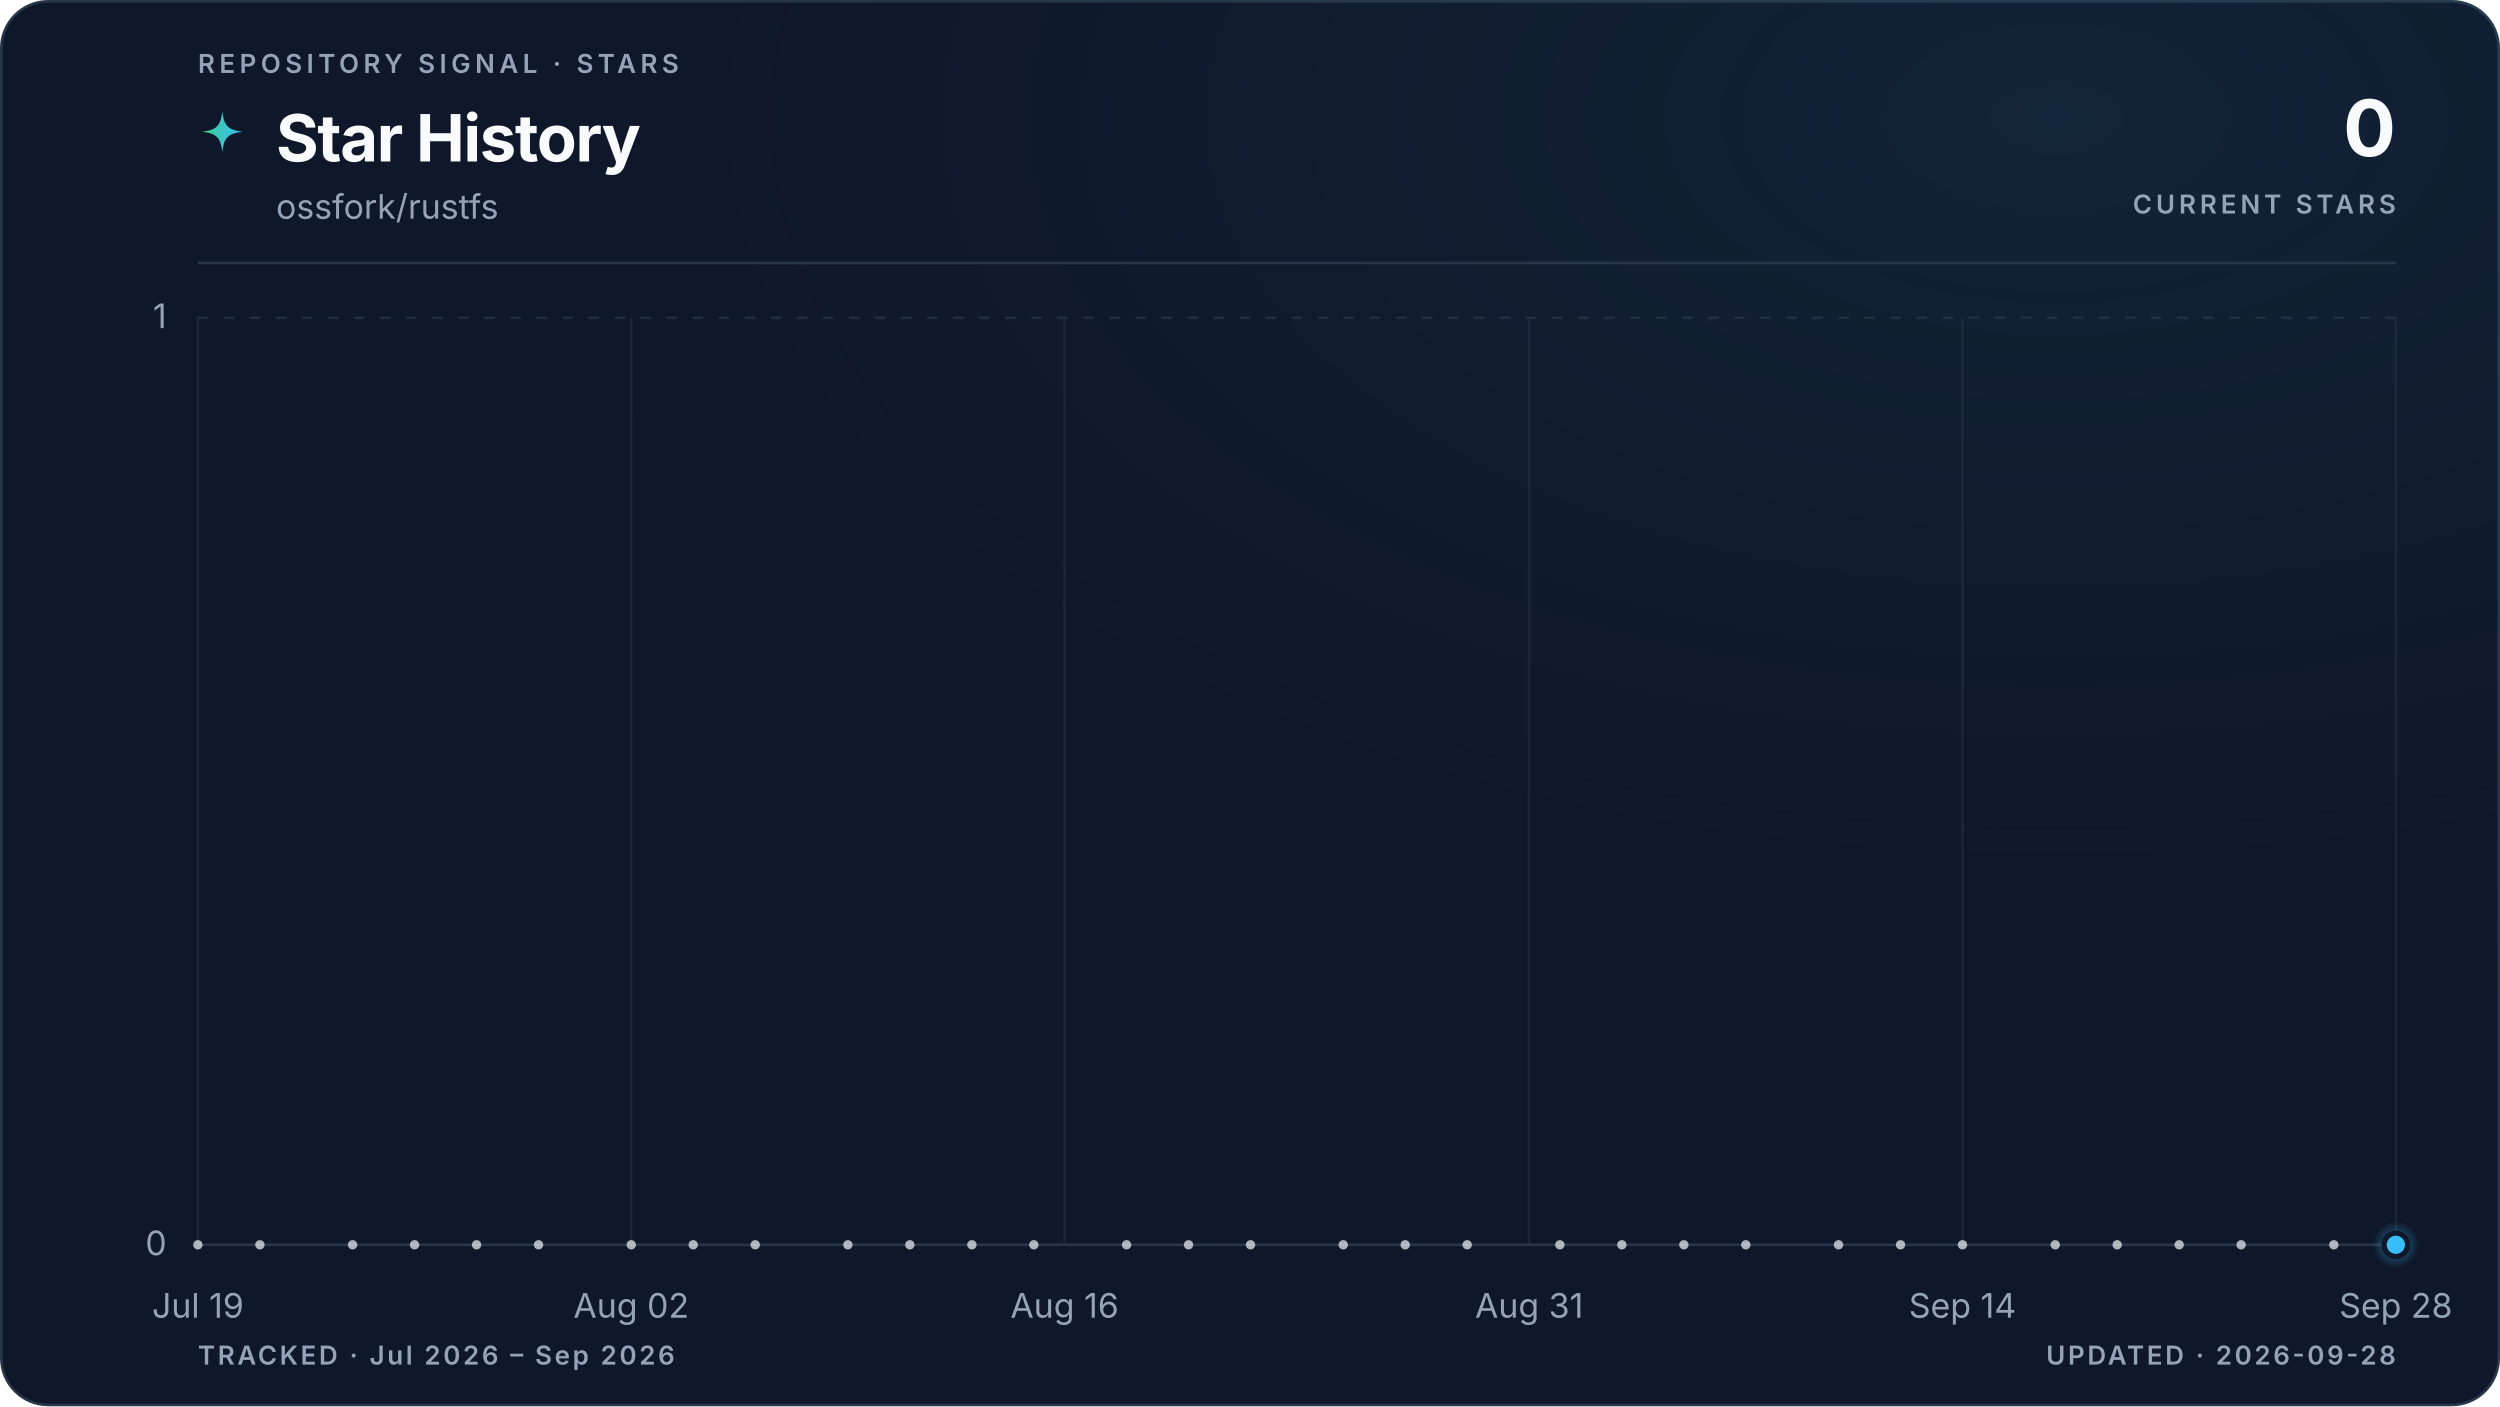
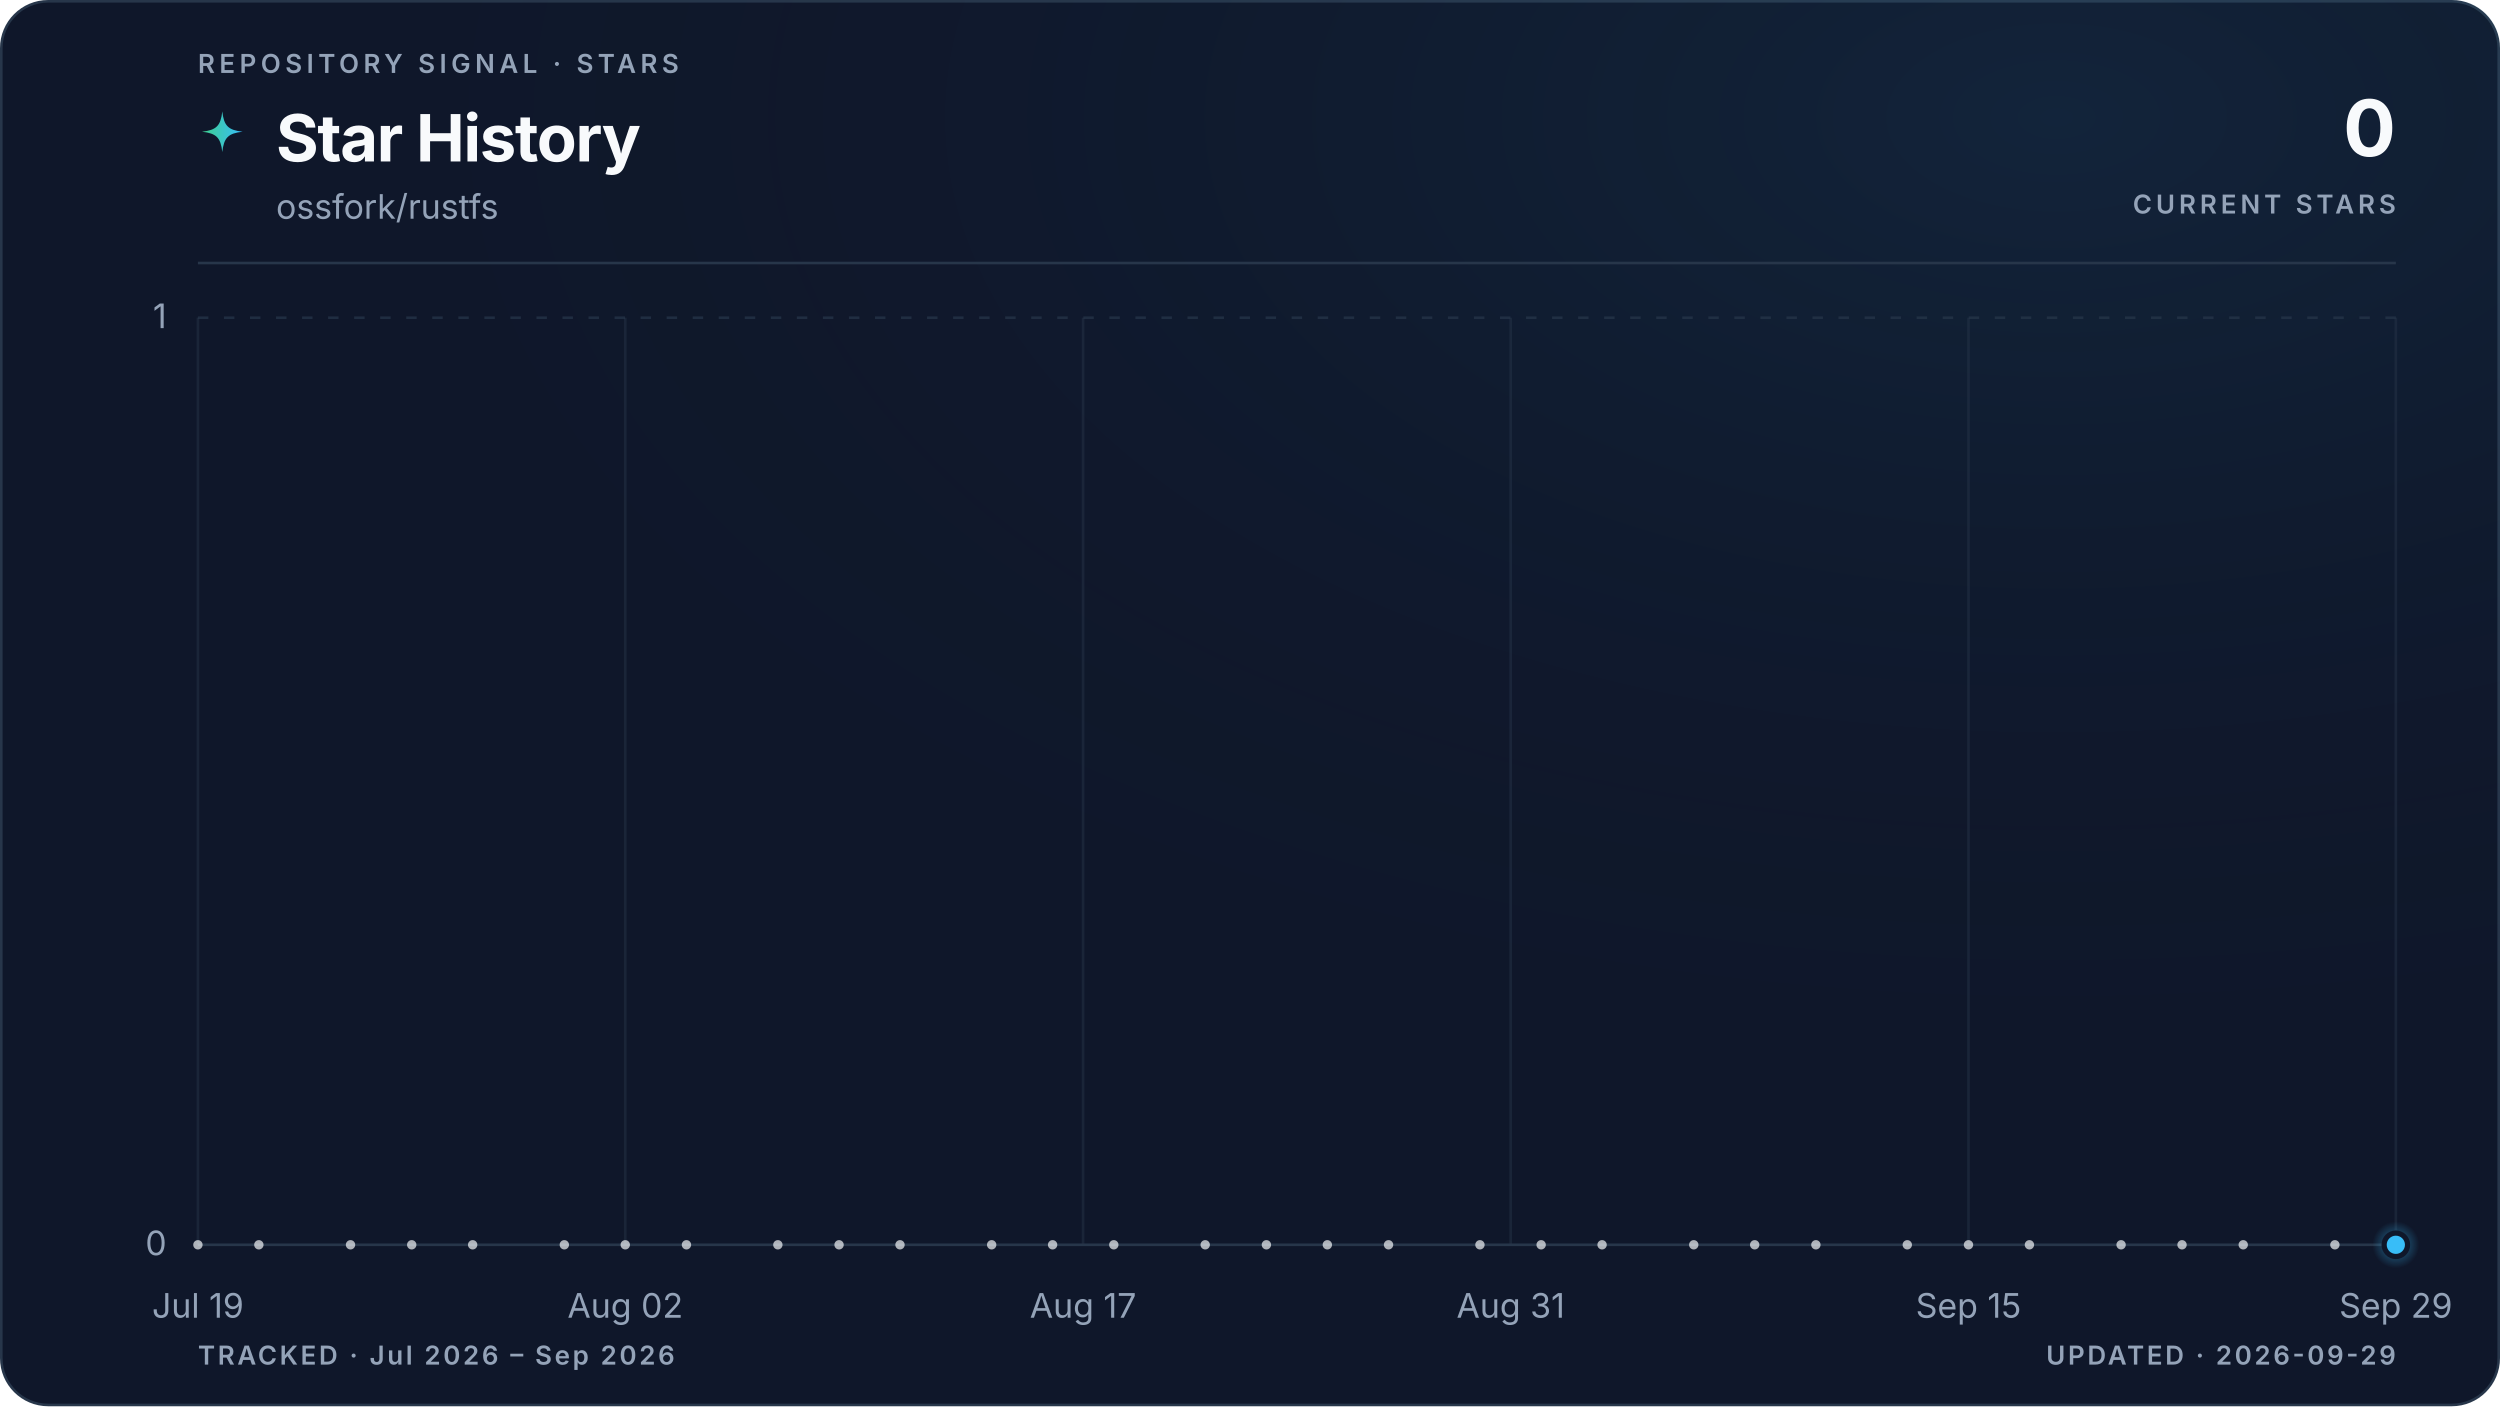
<svg xmlns="http://www.w3.org/2000/svg" viewBox="0 0 960 540" role="img" aria-labelledby="title description" data-style="gradient" data-variant="glow" data-layout="editorial" data-animated="true">
  <defs>
    <linearGradient id="trend" x1="0" y1="0" x2="1" y2="0">
      <stop offset="0%" stop-color="#3ecf8e" />
      <stop offset="100%" stop-color="#38bdf8" />
    </linearGradient>
    <linearGradient id="area" x1="0" y1="0" x2="0" y2="1">
      <stop offset="0%" stop-color="#3ecf8e" stop-opacity="0.22" />
      <stop offset="55%" stop-color="#38bdf8" stop-opacity="0.06" />
      <stop offset="100%" stop-color="#38bdf8" stop-opacity="0" />
    </linearGradient>
    <radialGradient id="marker-halo" cx="50%" cy="50%" r="50%">
      <stop offset="0%" stop-color="#38bdf8" stop-opacity="0.55" />
      <stop offset="100%" stop-color="#38bdf8" stop-opacity="0" />
    </radialGradient>
    <radialGradient id="surface-glow" cx="82%" cy="8%" r="70%">
      <stop offset="0%" stop-color="#38bdf8" stop-opacity="0.08" />
      <stop offset="100%" stop-color="#0f172a" stop-opacity="0" />
    </radialGradient>
    <filter id="trend-glow" x="-20%" y="-20%" width="140%" height="140%">
      <feGaussianBlur stdDeviation="5" />
    </filter>
  </defs>
  <style>
.trend-enter{transform-box:fill-box;transform-origin:center;animation:trend-enter 520ms cubic-bezier(0.16,1,0.3,1)}
.marker-enter{transform-box:fill-box;transform-origin:center;animation:marker-enter 320ms cubic-bezier(0.16,1,0.3,1) 200ms both}
.marker-pulse{transform-box:fill-box;transform-origin:center;animation:marker-pulse 2.6s ease-out infinite}
@keyframes trend-enter{from{opacity:.35;transform:translateY(10px)}to{opacity:1;transform:translateY(0)}}
@keyframes marker-enter{from{opacity:0;transform:scale(.4)}to{opacity:1;transform:scale(1)}}
@keyframes marker-pulse{0%{opacity:.5;transform:scale(.7)}70%,100%{opacity:0;transform:scale(2.1)}}
@media (prefers-reduced-motion:reduce){.trend-enter,.marker-enter,.marker-pulse{animation:none!important}}
@media (prefers-reduced-motion:reduce){.marker-pulse{opacity:0}}
</style>
  <rect x="0.5" y="0.5" width="959" height="539" fill="#0f172a" stroke="#27364a" stroke-width="1" rx="18" />
  <rect width="960" height="540" fill="url(#surface-glow)" rx="18" />
  <text x="76" y="28" fill="#94a3b8" font-family="ui-sans-serif, system-ui, -apple-system, BlinkMacSystemFont, 'Segoe UI', sans-serif" font-size="10" font-weight="600" letter-spacing="1.7">REPOSITORY SIGNAL · STARS</text>
  <path d="M12 1c.8 7.1 2.9 9.2 10 10-7.1.8-9.2 2.9-10 10-.8-7.1-2.9-9.2-10-10 7.1-.8 9.2-2.9 10-10Z" transform="translate(76 42) scale(.78)" fill="url(#trend)" aria-hidden="true" />
  <text x="106" y="62" fill="#f8fafc" font-family="ui-sans-serif, system-ui, -apple-system, BlinkMacSystemFont, 'Segoe UI', sans-serif" font-size="25" font-weight="700" letter-spacing="-0.5">Star History</text>
  <text x="106" y="84" fill="#94a3b8" font-family="ui-sans-serif, system-ui, -apple-system, BlinkMacSystemFont, 'Segoe UI', sans-serif" font-size="13">ossfork/rustfs</text>
  <text x="920" y="60" fill="#f8fafc" font-family="ui-sans-serif, system-ui, -apple-system, BlinkMacSystemFont, 'Segoe UI', sans-serif" font-size="30" font-weight="700" letter-spacing="-0.6" text-anchor="end">0</text>
  <text x="920" y="82" fill="#94a3b8" font-family="ui-sans-serif, system-ui, -apple-system, BlinkMacSystemFont, 'Segoe UI', sans-serif" font-size="10" font-weight="600" letter-spacing="1.5" text-anchor="end">CURRENT STARS</text>
  <line x1="76" y1="101" x2="920" y2="101" stroke="#27364a" stroke-width="1" />
  <line x1="76" y1="478.0" x2="920" y2="478.0" stroke="#27364a" stroke-width="1" stroke-dasharray="0" opacity="1" />
  <text x="64" y="482.0" fill="#94a3b8" font-family="ui-sans-serif, system-ui, -apple-system, BlinkMacSystemFont, 'Segoe UI', sans-serif" font-size="13" text-anchor="end">0</text>
  <line x1="76" y1="122.0" x2="920" y2="122.0" stroke="#27364a" stroke-width="1" stroke-dasharray="4 6" opacity="0.7" />
  <text x="64" y="126.0" fill="#94a3b8" font-family="ui-sans-serif, system-ui, -apple-system, BlinkMacSystemFont, 'Segoe UI', sans-serif" font-size="13" text-anchor="end">1</text>
  <line x1="76.0" y1="122" x2="76.0" y2="478" stroke="#27364a" stroke-width="1" opacity="0.45" />
  <text x="76.0" y="506" fill="#94a3b8" font-family="ui-sans-serif, system-ui, -apple-system, BlinkMacSystemFont, 'Segoe UI', sans-serif" font-size="13" text-anchor="middle">Jul 19</text>
-   <line x1="242.4" y1="122" x2="242.4" y2="478" stroke="#27364a" stroke-width="1" opacity="0.45" />
-   <text x="242.4" y="506" fill="#94a3b8" font-family="ui-sans-serif, system-ui, -apple-system, BlinkMacSystemFont, 'Segoe UI', sans-serif" font-size="13" text-anchor="middle">Aug 02</text>
-   <line x1="408.8" y1="122" x2="408.8" y2="478" stroke="#27364a" stroke-width="1" opacity="0.45" />
-   <text x="408.8" y="506" fill="#94a3b8" font-family="ui-sans-serif, system-ui, -apple-system, BlinkMacSystemFont, 'Segoe UI', sans-serif" font-size="13" text-anchor="middle">Aug 16</text>
-   <line x1="587.2" y1="122" x2="587.2" y2="478" stroke="#27364a" stroke-width="1" opacity="0.45" />
-   <text x="587.2" y="506" fill="#94a3b8" font-family="ui-sans-serif, system-ui, -apple-system, BlinkMacSystemFont, 'Segoe UI', sans-serif" font-size="13" text-anchor="middle">Aug 31</text>
-   <line x1="753.6" y1="122" x2="753.6" y2="478" stroke="#27364a" stroke-width="1" opacity="0.45" />
-   <text x="753.6" y="506" fill="#94a3b8" font-family="ui-sans-serif, system-ui, -apple-system, BlinkMacSystemFont, 'Segoe UI', sans-serif" font-size="13" text-anchor="middle">Sep 14</text>
+   <line x1="240.1" y1="122" x2="240.1" y2="478" stroke="#27364a" stroke-width="1" opacity="0.45" />
+   <text x="240.1" y="506" fill="#94a3b8" font-family="ui-sans-serif, system-ui, -apple-system, BlinkMacSystemFont, 'Segoe UI', sans-serif" font-size="13" text-anchor="middle">Aug 02</text>
+   <line x1="415.9" y1="122" x2="415.9" y2="478" stroke="#27364a" stroke-width="1" opacity="0.45" />
+   <text x="415.9" y="506" fill="#94a3b8" font-family="ui-sans-serif, system-ui, -apple-system, BlinkMacSystemFont, 'Segoe UI', sans-serif" font-size="13" text-anchor="middle">Aug 17</text>
+   <line x1="580.1" y1="122" x2="580.1" y2="478" stroke="#27364a" stroke-width="1" opacity="0.45" />
+   <text x="580.1" y="506" fill="#94a3b8" font-family="ui-sans-serif, system-ui, -apple-system, BlinkMacSystemFont, 'Segoe UI', sans-serif" font-size="13" text-anchor="middle">Aug 31</text>
+   <line x1="755.9" y1="122" x2="755.9" y2="478" stroke="#27364a" stroke-width="1" opacity="0.45" />
+   <text x="755.9" y="506" fill="#94a3b8" font-family="ui-sans-serif, system-ui, -apple-system, BlinkMacSystemFont, 'Segoe UI', sans-serif" font-size="13" text-anchor="middle">Sep 15</text>
  <line x1="920.0" y1="122" x2="920.0" y2="478" stroke="#27364a" stroke-width="1" opacity="0.45" />
-   <text x="920.0" y="506" fill="#94a3b8" font-family="ui-sans-serif, system-ui, -apple-system, BlinkMacSystemFont, 'Segoe UI', sans-serif" font-size="13" text-anchor="middle">Sep 28</text>
+   <text x="920.0" y="506" fill="#94a3b8" font-family="ui-sans-serif, system-ui, -apple-system, BlinkMacSystemFont, 'Segoe UI', sans-serif" font-size="13" text-anchor="middle">Sep 29</text>
  <g class="trend-enter">
-     <path d="M 76.0 478.0 C 80.0 478.0, 83.9 478.0, 87.9 478.0 C 91.8 478.0, 95.8 478.0, 99.8 478.0 C 103.7 478.0, 107.7 478.0, 111.7 478.0 C 115.6 478.0, 119.6 478.0, 123.5 478.0 C 127.5 478.0, 131.5 478.0, 135.4 478.0 C 139.4 478.0, 143.4 478.0, 147.3 478.0 C 151.3 478.0, 155.2 478.0, 159.2 478.0 C 163.2 478.0, 167.1 478.0, 171.1 478.0 C 175.1 478.0, 179.0 478.0, 183.0 478.0 C 186.9 478.0, 190.9 478.0, 194.9 478.0 C 198.8 478.0, 202.8 478.0, 206.8 478.0 C 210.7 478.0, 214.7 478.0, 218.6 478.0 C 222.6 478.0, 226.6 478.0, 230.5 478.0 C 234.5 478.0, 238.5 478.0, 242.4 478.0 C 246.4 478.0, 250.3 478.0, 254.3 478.0 C 258.3 478.0, 262.2 478.0, 266.2 478.0 C 270.2 478.0, 274.1 478.0, 278.1 478.0 C 282.0 478.0, 286.0 478.0, 290.0 478.0 C 293.9 478.0, 297.9 478.0, 301.9 478.0 C 305.8 478.0, 309.8 478.0, 313.7 478.0 C 317.7 478.0, 321.7 478.0, 325.6 478.0 C 329.6 478.0, 333.6 478.0, 337.5 478.0 C 341.5 478.0, 345.4 478.0, 349.4 478.0 C 353.4 478.0, 357.3 478.0, 361.3 478.0 C 365.3 478.0, 369.2 478.0, 373.2 478.0 C 377.1 478.0, 381.1 478.0, 385.1 478.0 C 389.0 478.0, 393.0 478.0, 397.0 478.0 C 400.9 478.0, 404.9 478.0, 408.8 478.0 C 412.8 478.0, 416.8 478.0, 420.7 478.0 C 424.7 478.0, 428.7 478.0, 432.6 478.0 C 436.6 478.0, 440.5 478.0, 444.5 478.0 C 448.5 478.0, 452.4 478.0, 456.4 478.0 C 460.4 478.0, 464.3 478.0, 468.3 478.0 C 472.2 478.0, 476.2 478.0, 480.2 478.0 C 484.1 478.0, 488.1 478.0, 492.1 478.0 C 496.0 478.0, 500.0 478.0, 503.9 478.0 C 507.9 478.0, 511.9 478.0, 515.8 478.0 C 519.8 478.0, 523.8 478.0, 527.7 478.0 C 531.7 478.0, 535.6 478.0, 539.6 478.0 C 543.6 478.0, 547.5 478.0, 551.5 478.0 C 555.5 478.0, 559.4 478.0, 563.4 478.0 C 567.3 478.0, 571.3 478.0, 575.3 478.0 C 579.2 478.0, 583.2 478.0, 587.2 478.0 C 591.1 478.0, 595.1 478.0, 599.0 478.0 C 603.0 478.0, 607.0 478.0, 610.9 478.0 C 614.9 478.0, 618.9 478.0, 622.8 478.0 C 626.8 478.0, 630.7 478.0, 634.7 478.0 C 638.7 478.0, 642.6 478.0, 646.6 478.0 C 650.6 478.0, 654.5 478.0, 658.5 478.0 C 662.4 478.0, 666.4 478.0, 670.4 478.0 C 674.3 478.0, 678.3 478.0, 682.3 478.0 C 686.2 478.0, 690.2 478.0, 694.1 478.0 C 698.1 478.0, 702.1 478.0, 706.0 478.0 C 710.0 478.0, 714.0 478.0, 717.9 478.0 C 721.9 478.0, 725.8 478.0, 729.8 478.0 C 733.8 478.0, 737.7 478.0, 741.7 478.0 C 745.7 478.0, 749.6 478.0, 753.6 478.0 C 757.5 478.0, 761.5 478.0, 765.5 478.0 C 769.4 478.0, 773.4 478.0, 777.4 478.0 C 781.3 478.0, 785.3 478.0, 789.2 478.0 C 793.2 478.0, 797.2 478.0, 801.1 478.0 C 805.1 478.0, 809.1 478.0, 813.0 478.0 C 817.0 478.0, 820.9 478.0, 824.9 478.0 C 828.9 478.0, 832.8 478.0, 836.8 478.0 C 840.8 478.0, 844.7 478.0, 848.7 478.0 C 852.6 478.0, 856.6 478.0, 860.6 478.0 C 864.5 478.0, 868.5 478.0, 872.5 478.0 C 876.4 478.0, 880.4 478.0, 884.3 478.0 C 888.3 478.0, 892.3 478.0, 896.2 478.0 C 900.2 478.0, 904.2 478.0, 908.1 478.0 C 912.1 478.0, 916.0 478.0, 920.0 478.0 L 920.0 478.0 L 76.0 478.0 Z" fill="url(#area)" />
-     <path d="M 76.0 478.0 C 80.0 478.0, 83.9 478.0, 87.9 478.0 C 91.8 478.0, 95.8 478.0, 99.8 478.0 C 103.7 478.0, 107.7 478.0, 111.7 478.0 C 115.6 478.0, 119.6 478.0, 123.5 478.0 C 127.5 478.0, 131.5 478.0, 135.4 478.0 C 139.4 478.0, 143.4 478.0, 147.3 478.0 C 151.3 478.0, 155.2 478.0, 159.2 478.0 C 163.2 478.0, 167.1 478.0, 171.1 478.0 C 175.1 478.0, 179.0 478.0, 183.0 478.0 C 186.9 478.0, 190.9 478.0, 194.9 478.0 C 198.8 478.0, 202.8 478.0, 206.8 478.0 C 210.7 478.0, 214.7 478.0, 218.6 478.0 C 222.6 478.0, 226.6 478.0, 230.5 478.0 C 234.5 478.0, 238.5 478.0, 242.4 478.0 C 246.4 478.0, 250.3 478.0, 254.3 478.0 C 258.3 478.0, 262.2 478.0, 266.2 478.0 C 270.2 478.0, 274.1 478.0, 278.1 478.0 C 282.0 478.0, 286.0 478.0, 290.0 478.0 C 293.9 478.0, 297.9 478.0, 301.9 478.0 C 305.8 478.0, 309.8 478.0, 313.7 478.0 C 317.7 478.0, 321.7 478.0, 325.6 478.0 C 329.6 478.0, 333.6 478.0, 337.5 478.0 C 341.5 478.0, 345.4 478.0, 349.4 478.0 C 353.4 478.0, 357.3 478.0, 361.3 478.0 C 365.3 478.0, 369.2 478.0, 373.2 478.0 C 377.1 478.0, 381.1 478.0, 385.1 478.0 C 389.0 478.0, 393.0 478.0, 397.0 478.0 C 400.9 478.0, 404.9 478.0, 408.8 478.0 C 412.8 478.0, 416.8 478.0, 420.7 478.0 C 424.7 478.0, 428.7 478.0, 432.6 478.0 C 436.6 478.0, 440.5 478.0, 444.5 478.0 C 448.5 478.0, 452.4 478.0, 456.4 478.0 C 460.4 478.0, 464.3 478.0, 468.3 478.0 C 472.2 478.0, 476.2 478.0, 480.2 478.0 C 484.1 478.0, 488.1 478.0, 492.1 478.0 C 496.0 478.0, 500.0 478.0, 503.9 478.0 C 507.9 478.0, 511.9 478.0, 515.8 478.0 C 519.8 478.0, 523.8 478.0, 527.7 478.0 C 531.7 478.0, 535.6 478.0, 539.6 478.0 C 543.6 478.0, 547.5 478.0, 551.5 478.0 C 555.5 478.0, 559.4 478.0, 563.4 478.0 C 567.3 478.0, 571.3 478.0, 575.3 478.0 C 579.2 478.0, 583.2 478.0, 587.2 478.0 C 591.1 478.0, 595.1 478.0, 599.0 478.0 C 603.0 478.0, 607.0 478.0, 610.9 478.0 C 614.9 478.0, 618.9 478.0, 622.8 478.0 C 626.8 478.0, 630.7 478.0, 634.7 478.0 C 638.7 478.0, 642.6 478.0, 646.6 478.0 C 650.6 478.0, 654.5 478.0, 658.5 478.0 C 662.4 478.0, 666.4 478.0, 670.4 478.0 C 674.3 478.0, 678.3 478.0, 682.3 478.0 C 686.2 478.0, 690.2 478.0, 694.1 478.0 C 698.1 478.0, 702.1 478.0, 706.0 478.0 C 710.0 478.0, 714.0 478.0, 717.9 478.0 C 721.9 478.0, 725.8 478.0, 729.8 478.0 C 733.8 478.0, 737.7 478.0, 741.7 478.0 C 745.7 478.0, 749.6 478.0, 753.6 478.0 C 757.5 478.0, 761.5 478.0, 765.5 478.0 C 769.4 478.0, 773.4 478.0, 777.4 478.0 C 781.3 478.0, 785.3 478.0, 789.2 478.0 C 793.2 478.0, 797.2 478.0, 801.1 478.0 C 805.1 478.0, 809.1 478.0, 813.0 478.0 C 817.0 478.0, 820.9 478.0, 824.9 478.0 C 828.9 478.0, 832.8 478.0, 836.8 478.0 C 840.8 478.0, 844.7 478.0, 848.7 478.0 C 852.6 478.0, 856.6 478.0, 860.6 478.0 C 864.5 478.0, 868.5 478.0, 872.5 478.0 C 876.4 478.0, 880.4 478.0, 884.3 478.0 C 888.3 478.0, 892.3 478.0, 896.2 478.0 C 900.2 478.0, 904.2 478.0, 908.1 478.0 C 912.1 478.0, 916.0 478.0, 920.0 478.0" fill="none" stroke="url(#trend)" stroke-width="10" stroke-linecap="round" stroke-linejoin="round" opacity="0.10" filter="url(#trend-glow)" />
-     <path d="M 76.0 478.0 C 80.0 478.0, 83.9 478.0, 87.9 478.0 C 91.8 478.0, 95.8 478.0, 99.8 478.0 C 103.7 478.0, 107.7 478.0, 111.7 478.0 C 115.6 478.0, 119.6 478.0, 123.5 478.0 C 127.5 478.0, 131.5 478.0, 135.4 478.0 C 139.4 478.0, 143.4 478.0, 147.3 478.0 C 151.3 478.0, 155.2 478.0, 159.2 478.0 C 163.2 478.0, 167.1 478.0, 171.1 478.0 C 175.1 478.0, 179.0 478.0, 183.0 478.0 C 186.9 478.0, 190.9 478.0, 194.9 478.0 C 198.8 478.0, 202.8 478.0, 206.8 478.0 C 210.7 478.0, 214.7 478.0, 218.6 478.0 C 222.6 478.0, 226.6 478.0, 230.5 478.0 C 234.5 478.0, 238.5 478.0, 242.4 478.0 C 246.4 478.0, 250.3 478.0, 254.3 478.0 C 258.3 478.0, 262.2 478.0, 266.2 478.0 C 270.2 478.0, 274.1 478.0, 278.1 478.0 C 282.0 478.0, 286.0 478.0, 290.0 478.0 C 293.9 478.0, 297.9 478.0, 301.9 478.0 C 305.8 478.0, 309.8 478.0, 313.7 478.0 C 317.7 478.0, 321.7 478.0, 325.6 478.0 C 329.6 478.0, 333.6 478.0, 337.5 478.0 C 341.5 478.0, 345.4 478.0, 349.4 478.0 C 353.4 478.0, 357.3 478.0, 361.3 478.0 C 365.3 478.0, 369.2 478.0, 373.2 478.0 C 377.1 478.0, 381.1 478.0, 385.1 478.0 C 389.0 478.0, 393.0 478.0, 397.0 478.0 C 400.9 478.0, 404.9 478.0, 408.8 478.0 C 412.8 478.0, 416.8 478.0, 420.7 478.0 C 424.7 478.0, 428.7 478.0, 432.6 478.0 C 436.6 478.0, 440.5 478.0, 444.5 478.0 C 448.5 478.0, 452.4 478.0, 456.4 478.0 C 460.4 478.0, 464.3 478.0, 468.3 478.0 C 472.2 478.0, 476.2 478.0, 480.2 478.0 C 484.1 478.0, 488.1 478.0, 492.1 478.0 C 496.0 478.0, 500.0 478.0, 503.9 478.0 C 507.9 478.0, 511.9 478.0, 515.8 478.0 C 519.8 478.0, 523.8 478.0, 527.7 478.0 C 531.7 478.0, 535.6 478.0, 539.6 478.0 C 543.6 478.0, 547.5 478.0, 551.5 478.0 C 555.5 478.0, 559.4 478.0, 563.4 478.0 C 567.3 478.0, 571.3 478.0, 575.3 478.0 C 579.2 478.0, 583.2 478.0, 587.2 478.0 C 591.1 478.0, 595.1 478.0, 599.0 478.0 C 603.0 478.0, 607.0 478.0, 610.9 478.0 C 614.9 478.0, 618.9 478.0, 622.8 478.0 C 626.8 478.0, 630.7 478.0, 634.7 478.0 C 638.7 478.0, 642.6 478.0, 646.6 478.0 C 650.6 478.0, 654.5 478.0, 658.5 478.0 C 662.4 478.0, 666.4 478.0, 670.4 478.0 C 674.3 478.0, 678.3 478.0, 682.3 478.0 C 686.2 478.0, 690.2 478.0, 694.1 478.0 C 698.1 478.0, 702.1 478.0, 706.0 478.0 C 710.0 478.0, 714.0 478.0, 717.9 478.0 C 721.9 478.0, 725.8 478.0, 729.8 478.0 C 733.8 478.0, 737.7 478.0, 741.7 478.0 C 745.7 478.0, 749.6 478.0, 753.6 478.0 C 757.5 478.0, 761.5 478.0, 765.5 478.0 C 769.4 478.0, 773.4 478.0, 777.4 478.0 C 781.3 478.0, 785.3 478.0, 789.2 478.0 C 793.2 478.0, 797.2 478.0, 801.1 478.0 C 805.1 478.0, 809.1 478.0, 813.0 478.0 C 817.0 478.0, 820.9 478.0, 824.9 478.0 C 828.9 478.0, 832.8 478.0, 836.8 478.0 C 840.8 478.0, 844.7 478.0, 848.7 478.0 C 852.6 478.0, 856.6 478.0, 860.6 478.0 C 864.5 478.0, 868.5 478.0, 872.5 478.0 C 876.4 478.0, 880.4 478.0, 884.3 478.0 C 888.3 478.0, 892.3 478.0, 896.2 478.0 C 900.2 478.0, 904.2 478.0, 908.1 478.0 C 912.1 478.0, 916.0 478.0, 920.0 478.0" fill="none" stroke="url(#trend)" stroke-width="3" stroke-linecap="round" stroke-linejoin="round" />
+     <path d="M 76.0 478.0 C 79.9 478.0, 83.8 478.0, 87.7 478.0 C 91.6 478.0, 95.5 478.0, 99.4 478.0 C 103.4 478.0, 107.3 478.0, 111.2 478.0 C 115.1 478.0, 119.0 478.0, 122.9 478.0 C 126.8 478.0, 130.7 478.0, 134.6 478.0 C 138.5 478.0, 142.4 478.0, 146.3 478.0 C 150.2 478.0, 154.1 478.0, 158.1 478.0 C 162.0 478.0, 165.9 478.0, 169.8 478.0 C 173.7 478.0, 177.6 478.0, 181.5 478.0 C 185.4 478.0, 189.3 478.0, 193.2 478.0 C 197.1 478.0, 201.0 478.0, 204.9 478.0 C 208.9 478.0, 212.8 478.0, 216.7 478.0 C 220.6 478.0, 224.5 478.0, 228.4 478.0 C 232.3 478.0, 236.2 478.0, 240.1 478.0 C 244.0 478.0, 247.9 478.0, 251.8 478.0 C 255.7 478.0, 259.6 478.0, 263.6 478.0 C 267.5 478.0, 271.4 478.0, 275.3 478.0 C 279.2 478.0, 283.1 478.0, 287.0 478.0 C 290.9 478.0, 294.8 478.0, 298.7 478.0 C 302.6 478.0, 306.5 478.0, 310.4 478.0 C 314.4 478.0, 318.3 478.0, 322.2 478.0 C 326.1 478.0, 330.0 478.0, 333.9 478.0 C 337.8 478.0, 341.7 478.0, 345.6 478.0 C 349.5 478.0, 353.4 478.0, 357.3 478.0 C 361.2 478.0, 365.1 478.0, 369.1 478.0 C 373.0 478.0, 376.9 478.0, 380.8 478.0 C 384.7 478.0, 388.6 478.0, 392.5 478.0 C 396.4 478.0, 400.3 478.0, 404.2 478.0 C 408.1 478.0, 412.0 478.0, 415.9 478.0 C 419.9 478.0, 423.8 478.0, 427.7 478.0 C 431.6 478.0, 435.5 478.0, 439.4 478.0 C 443.3 478.0, 447.2 478.0, 451.1 478.0 C 455.0 478.0, 458.9 478.0, 462.8 478.0 C 466.7 478.0, 470.6 478.0, 474.6 478.0 C 478.5 478.0, 482.4 478.0, 486.3 478.0 C 490.2 478.0, 494.1 478.0, 498.0 478.0 C 501.9 478.0, 505.8 478.0, 509.7 478.0 C 513.6 478.0, 517.5 478.0, 521.4 478.0 C 525.4 478.0, 529.3 478.0, 533.2 478.0 C 537.1 478.0, 541.0 478.0, 544.9 478.0 C 548.8 478.0, 552.7 478.0, 556.6 478.0 C 560.5 478.0, 564.4 478.0, 568.3 478.0 C 572.2 478.0, 576.1 478.0, 580.1 478.0 C 584.0 478.0, 587.9 478.0, 591.8 478.0 C 595.7 478.0, 599.6 478.0, 603.5 478.0 C 607.4 478.0, 611.3 478.0, 615.2 478.0 C 619.1 478.0, 623.0 478.0, 626.9 478.0 C 630.9 478.0, 634.8 478.0, 638.7 478.0 C 642.6 478.0, 646.5 478.0, 650.4 478.0 C 654.3 478.0, 658.2 478.0, 662.1 478.0 C 666.0 478.0, 669.9 478.0, 673.8 478.0 C 677.7 478.0, 681.6 478.0, 685.6 478.0 C 689.5 478.0, 693.4 478.0, 697.3 478.0 C 701.2 478.0, 705.1 478.0, 709.0 478.0 C 712.9 478.0, 716.8 478.0, 720.7 478.0 C 724.6 478.0, 728.5 478.0, 732.4 478.0 C 736.4 478.0, 740.3 478.0, 744.2 478.0 C 748.1 478.0, 752.0 478.0, 755.9 478.0 C 759.8 478.0, 763.7 478.0, 767.6 478.0 C 771.5 478.0, 775.4 478.0, 779.3 478.0 C 783.2 478.0, 787.1 478.0, 791.1 478.0 C 795.0 478.0, 798.9 478.0, 802.8 478.0 C 806.7 478.0, 810.6 478.0, 814.5 478.0 C 818.4 478.0, 822.3 478.0, 826.2 478.0 C 830.1 478.0, 834.0 478.0, 837.9 478.0 C 841.9 478.0, 845.8 478.0, 849.7 478.0 C 853.6 478.0, 857.5 478.0, 861.4 478.0 C 865.3 478.0, 869.2 478.0, 873.1 478.0 C 877.0 478.0, 880.9 478.0, 884.8 478.0 C 888.7 478.0, 892.6 478.0, 896.6 478.0 C 900.5 478.0, 904.4 478.0, 908.3 478.0 C 912.2 478.0, 916.1 478.0, 920.0 478.0 L 920.0 478.0 L 76.0 478.0 Z" fill="url(#area)" />
+     <path d="M 76.0 478.0 C 79.9 478.0, 83.8 478.0, 87.7 478.0 C 91.6 478.0, 95.5 478.0, 99.4 478.0 C 103.4 478.0, 107.3 478.0, 111.2 478.0 C 115.1 478.0, 119.0 478.0, 122.9 478.0 C 126.8 478.0, 130.7 478.0, 134.6 478.0 C 138.5 478.0, 142.4 478.0, 146.3 478.0 C 150.2 478.0, 154.1 478.0, 158.1 478.0 C 162.0 478.0, 165.9 478.0, 169.8 478.0 C 173.7 478.0, 177.6 478.0, 181.5 478.0 C 185.4 478.0, 189.3 478.0, 193.2 478.0 C 197.1 478.0, 201.0 478.0, 204.9 478.0 C 208.9 478.0, 212.8 478.0, 216.7 478.0 C 220.6 478.0, 224.5 478.0, 228.4 478.0 C 232.3 478.0, 236.2 478.0, 240.1 478.0 C 244.0 478.0, 247.9 478.0, 251.8 478.0 C 255.7 478.0, 259.6 478.0, 263.6 478.0 C 267.5 478.0, 271.4 478.0, 275.3 478.0 C 279.2 478.0, 283.1 478.0, 287.0 478.0 C 290.9 478.0, 294.8 478.0, 298.7 478.0 C 302.6 478.0, 306.5 478.0, 310.4 478.0 C 314.4 478.0, 318.3 478.0, 322.2 478.0 C 326.1 478.0, 330.0 478.0, 333.9 478.0 C 337.8 478.0, 341.7 478.0, 345.6 478.0 C 349.5 478.0, 353.4 478.0, 357.3 478.0 C 361.2 478.0, 365.1 478.0, 369.1 478.0 C 373.0 478.0, 376.9 478.0, 380.8 478.0 C 384.7 478.0, 388.6 478.0, 392.5 478.0 C 396.4 478.0, 400.3 478.0, 404.2 478.0 C 408.1 478.0, 412.0 478.0, 415.9 478.0 C 419.9 478.0, 423.8 478.0, 427.7 478.0 C 431.6 478.0, 435.5 478.0, 439.4 478.0 C 443.3 478.0, 447.2 478.0, 451.1 478.0 C 455.0 478.0, 458.9 478.0, 462.8 478.0 C 466.7 478.0, 470.6 478.0, 474.6 478.0 C 478.5 478.0, 482.4 478.0, 486.3 478.0 C 490.2 478.0, 494.1 478.0, 498.0 478.0 C 501.9 478.0, 505.8 478.0, 509.7 478.0 C 513.6 478.0, 517.5 478.0, 521.4 478.0 C 525.4 478.0, 529.3 478.0, 533.2 478.0 C 537.1 478.0, 541.0 478.0, 544.9 478.0 C 548.8 478.0, 552.7 478.0, 556.6 478.0 C 560.5 478.0, 564.4 478.0, 568.3 478.0 C 572.2 478.0, 576.1 478.0, 580.1 478.0 C 584.0 478.0, 587.9 478.0, 591.8 478.0 C 595.7 478.0, 599.6 478.0, 603.5 478.0 C 607.4 478.0, 611.3 478.0, 615.2 478.0 C 619.1 478.0, 623.0 478.0, 626.9 478.0 C 630.9 478.0, 634.8 478.0, 638.7 478.0 C 642.6 478.0, 646.5 478.0, 650.4 478.0 C 654.3 478.0, 658.2 478.0, 662.1 478.0 C 666.0 478.0, 669.9 478.0, 673.8 478.0 C 677.7 478.0, 681.6 478.0, 685.6 478.0 C 689.5 478.0, 693.4 478.0, 697.3 478.0 C 701.2 478.0, 705.1 478.0, 709.0 478.0 C 712.9 478.0, 716.8 478.0, 720.7 478.0 C 724.6 478.0, 728.5 478.0, 732.4 478.0 C 736.4 478.0, 740.3 478.0, 744.2 478.0 C 748.1 478.0, 752.0 478.0, 755.9 478.0 C 759.8 478.0, 763.7 478.0, 767.6 478.0 C 771.5 478.0, 775.4 478.0, 779.3 478.0 C 783.2 478.0, 787.1 478.0, 791.1 478.0 C 795.0 478.0, 798.9 478.0, 802.8 478.0 C 806.7 478.0, 810.6 478.0, 814.5 478.0 C 818.4 478.0, 822.3 478.0, 826.2 478.0 C 830.1 478.0, 834.0 478.0, 837.9 478.0 C 841.9 478.0, 845.8 478.0, 849.7 478.0 C 853.6 478.0, 857.5 478.0, 861.4 478.0 C 865.3 478.0, 869.2 478.0, 873.1 478.0 C 877.0 478.0, 880.9 478.0, 884.8 478.0 C 888.7 478.0, 892.6 478.0, 896.6 478.0 C 900.5 478.0, 904.4 478.0, 908.3 478.0 C 912.2 478.0, 916.1 478.0, 920.0 478.0" fill="none" stroke="url(#trend)" stroke-width="10" stroke-linecap="round" stroke-linejoin="round" opacity="0.10" filter="url(#trend-glow)" />
+     <path d="M 76.0 478.0 C 79.9 478.0, 83.8 478.0, 87.7 478.0 C 91.6 478.0, 95.5 478.0, 99.4 478.0 C 103.4 478.0, 107.3 478.0, 111.2 478.0 C 115.1 478.0, 119.0 478.0, 122.9 478.0 C 126.8 478.0, 130.7 478.0, 134.6 478.0 C 138.5 478.0, 142.4 478.0, 146.3 478.0 C 150.2 478.0, 154.1 478.0, 158.1 478.0 C 162.0 478.0, 165.9 478.0, 169.8 478.0 C 173.7 478.0, 177.6 478.0, 181.5 478.0 C 185.4 478.0, 189.3 478.0, 193.2 478.0 C 197.1 478.0, 201.0 478.0, 204.9 478.0 C 208.9 478.0, 212.8 478.0, 216.7 478.0 C 220.6 478.0, 224.5 478.0, 228.4 478.0 C 232.3 478.0, 236.2 478.0, 240.1 478.0 C 244.0 478.0, 247.9 478.0, 251.8 478.0 C 255.7 478.0, 259.6 478.0, 263.6 478.0 C 267.5 478.0, 271.4 478.0, 275.3 478.0 C 279.2 478.0, 283.1 478.0, 287.0 478.0 C 290.9 478.0, 294.8 478.0, 298.7 478.0 C 302.6 478.0, 306.5 478.0, 310.4 478.0 C 314.4 478.0, 318.3 478.0, 322.2 478.0 C 326.1 478.0, 330.0 478.0, 333.9 478.0 C 337.8 478.0, 341.7 478.0, 345.6 478.0 C 349.5 478.0, 353.4 478.0, 357.3 478.0 C 361.2 478.0, 365.1 478.0, 369.1 478.0 C 373.0 478.0, 376.9 478.0, 380.8 478.0 C 384.7 478.0, 388.6 478.0, 392.5 478.0 C 396.4 478.0, 400.3 478.0, 404.2 478.0 C 408.1 478.0, 412.0 478.0, 415.9 478.0 C 419.9 478.0, 423.8 478.0, 427.7 478.0 C 431.6 478.0, 435.5 478.0, 439.4 478.0 C 443.3 478.0, 447.2 478.0, 451.1 478.0 C 455.0 478.0, 458.9 478.0, 462.8 478.0 C 466.7 478.0, 470.6 478.0, 474.6 478.0 C 478.5 478.0, 482.4 478.0, 486.3 478.0 C 490.2 478.0, 494.1 478.0, 498.0 478.0 C 501.9 478.0, 505.8 478.0, 509.7 478.0 C 513.6 478.0, 517.5 478.0, 521.4 478.0 C 525.4 478.0, 529.3 478.0, 533.2 478.0 C 537.1 478.0, 541.0 478.0, 544.9 478.0 C 548.8 478.0, 552.7 478.0, 556.6 478.0 C 560.5 478.0, 564.4 478.0, 568.3 478.0 C 572.2 478.0, 576.1 478.0, 580.1 478.0 C 584.0 478.0, 587.9 478.0, 591.8 478.0 C 595.7 478.0, 599.6 478.0, 603.5 478.0 C 607.4 478.0, 611.3 478.0, 615.2 478.0 C 619.1 478.0, 623.0 478.0, 626.9 478.0 C 630.9 478.0, 634.8 478.0, 638.7 478.0 C 642.6 478.0, 646.5 478.0, 650.4 478.0 C 654.3 478.0, 658.2 478.0, 662.1 478.0 C 666.0 478.0, 669.9 478.0, 673.8 478.0 C 677.7 478.0, 681.6 478.0, 685.6 478.0 C 689.5 478.0, 693.4 478.0, 697.3 478.0 C 701.2 478.0, 705.1 478.0, 709.0 478.0 C 712.9 478.0, 716.8 478.0, 720.7 478.0 C 724.6 478.0, 728.5 478.0, 732.4 478.0 C 736.4 478.0, 740.3 478.0, 744.2 478.0 C 748.1 478.0, 752.0 478.0, 755.9 478.0 C 759.8 478.0, 763.7 478.0, 767.6 478.0 C 771.5 478.0, 775.4 478.0, 779.3 478.0 C 783.2 478.0, 787.1 478.0, 791.1 478.0 C 795.0 478.0, 798.9 478.0, 802.8 478.0 C 806.7 478.0, 810.6 478.0, 814.5 478.0 C 818.4 478.0, 822.3 478.0, 826.2 478.0 C 830.1 478.0, 834.0 478.0, 837.9 478.0 C 841.9 478.0, 845.8 478.0, 849.7 478.0 C 853.6 478.0, 857.5 478.0, 861.4 478.0 C 865.3 478.0, 869.2 478.0, 873.1 478.0 C 877.0 478.0, 880.9 478.0, 884.8 478.0 C 888.7 478.0, 892.6 478.0, 896.6 478.0 C 900.5 478.0, 904.4 478.0, 908.3 478.0 C 912.2 478.0, 916.1 478.0, 920.0 478.0" fill="none" stroke="url(#trend)" stroke-width="3" stroke-linecap="round" stroke-linejoin="round" />
    <g data-point-count="31" fill="#f8fafc" opacity="0.68">
      <circle cx="76.0" cy="478.0" r="1.8" />
-       <circle cx="99.8" cy="478.0" r="1.8" />
-       <circle cx="135.4" cy="478.0" r="1.8" />
-       <circle cx="159.2" cy="478.0" r="1.8" />
-       <circle cx="183.0" cy="478.0" r="1.8" />
-       <circle cx="206.8" cy="478.0" r="1.8" />
-       <circle cx="242.4" cy="478.0" r="1.8" />
-       <circle cx="266.2" cy="478.0" r="1.8" />
-       <circle cx="290.0" cy="478.0" r="1.8" />
-       <circle cx="325.6" cy="478.0" r="1.8" />
-       <circle cx="349.4" cy="478.0" r="1.8" />
-       <circle cx="373.2" cy="478.0" r="1.8" />
-       <circle cx="397.0" cy="478.0" r="1.8" />
-       <circle cx="432.6" cy="478.0" r="1.8" />
-       <circle cx="456.4" cy="478.0" r="1.8" />
-       <circle cx="480.2" cy="478.0" r="1.8" />
-       <circle cx="515.8" cy="478.0" r="1.8" />
-       <circle cx="539.6" cy="478.0" r="1.8" />
-       <circle cx="563.4" cy="478.0" r="1.8" />
-       <circle cx="599.0" cy="478.0" r="1.8" />
-       <circle cx="622.8" cy="478.0" r="1.8" />
-       <circle cx="646.6" cy="478.0" r="1.8" />
-       <circle cx="670.4" cy="478.0" r="1.8" />
-       <circle cx="706.0" cy="478.0" r="1.8" />
-       <circle cx="729.8" cy="478.0" r="1.8" />
-       <circle cx="753.6" cy="478.0" r="1.8" />
-       <circle cx="789.2" cy="478.0" r="1.8" />
-       <circle cx="813.0" cy="478.0" r="1.8" />
-       <circle cx="836.8" cy="478.0" r="1.8" />
-       <circle cx="860.6" cy="478.0" r="1.8" />
-       <circle cx="896.2" cy="478.0" r="1.8" />
+       <circle cx="99.4" cy="478.0" r="1.8" />
+       <circle cx="134.6" cy="478.0" r="1.8" />
+       <circle cx="158.1" cy="478.0" r="1.8" />
+       <circle cx="181.5" cy="478.0" r="1.8" />
+       <circle cx="216.7" cy="478.0" r="1.8" />
+       <circle cx="240.1" cy="478.0" r="1.8" />
+       <circle cx="263.6" cy="478.0" r="1.8" />
+       <circle cx="298.7" cy="478.0" r="1.8" />
+       <circle cx="322.2" cy="478.0" r="1.8" />
+       <circle cx="345.6" cy="478.0" r="1.8" />
+       <circle cx="380.8" cy="478.0" r="1.8" />
+       <circle cx="404.2" cy="478.0" r="1.8" />
+       <circle cx="427.7" cy="478.0" r="1.8" />
+       <circle cx="462.8" cy="478.0" r="1.8" />
+       <circle cx="486.3" cy="478.0" r="1.8" />
+       <circle cx="509.7" cy="478.0" r="1.8" />
+       <circle cx="533.2" cy="478.0" r="1.8" />
+       <circle cx="568.3" cy="478.0" r="1.8" />
+       <circle cx="591.8" cy="478.0" r="1.8" />
+       <circle cx="615.2" cy="478.0" r="1.8" />
+       <circle cx="650.4" cy="478.0" r="1.8" />
+       <circle cx="673.8" cy="478.0" r="1.8" />
+       <circle cx="697.3" cy="478.0" r="1.8" />
+       <circle cx="732.4" cy="478.0" r="1.8" />
+       <circle cx="755.9" cy="478.0" r="1.8" />
+       <circle cx="779.3" cy="478.0" r="1.8" />
+       <circle cx="814.5" cy="478.0" r="1.8" />
+       <circle cx="837.9" cy="478.0" r="1.8" />
+       <circle cx="861.4" cy="478.0" r="1.8" />
+       <circle cx="896.6" cy="478.0" r="1.8" />
    </g>
  </g>
  <g class="marker-enter">
    <circle class="marker-pulse" cx="920.0" cy="478.0" r="9" fill="url(#marker-halo)" />
    <circle cx="920.0" cy="478.0" r="4.5" fill="#38bdf8" stroke="#0f172a" stroke-width="2" />
  </g>
  <text x="76" y="524" fill="#94a3b8" font-family="ui-sans-serif, system-ui, -apple-system, BlinkMacSystemFont, 'Segoe UI', sans-serif" font-size="10" font-weight="600" letter-spacing="1">TRACKED · Jul 2026 – Sep 2026</text>
-   <text x="920" y="524" fill="#94a3b8" font-family="ui-sans-serif, system-ui, -apple-system, BlinkMacSystemFont, 'Segoe UI', sans-serif" font-size="10" font-weight="600" letter-spacing="1" text-anchor="end">UPDATED · 2026-09-28</text>
+   <text x="920" y="524" fill="#94a3b8" font-family="ui-sans-serif, system-ui, -apple-system, BlinkMacSystemFont, 'Segoe UI', sans-serif" font-size="10" font-weight="600" letter-spacing="1" text-anchor="end">UPDATED · 2026-09-29</text>
</svg>
